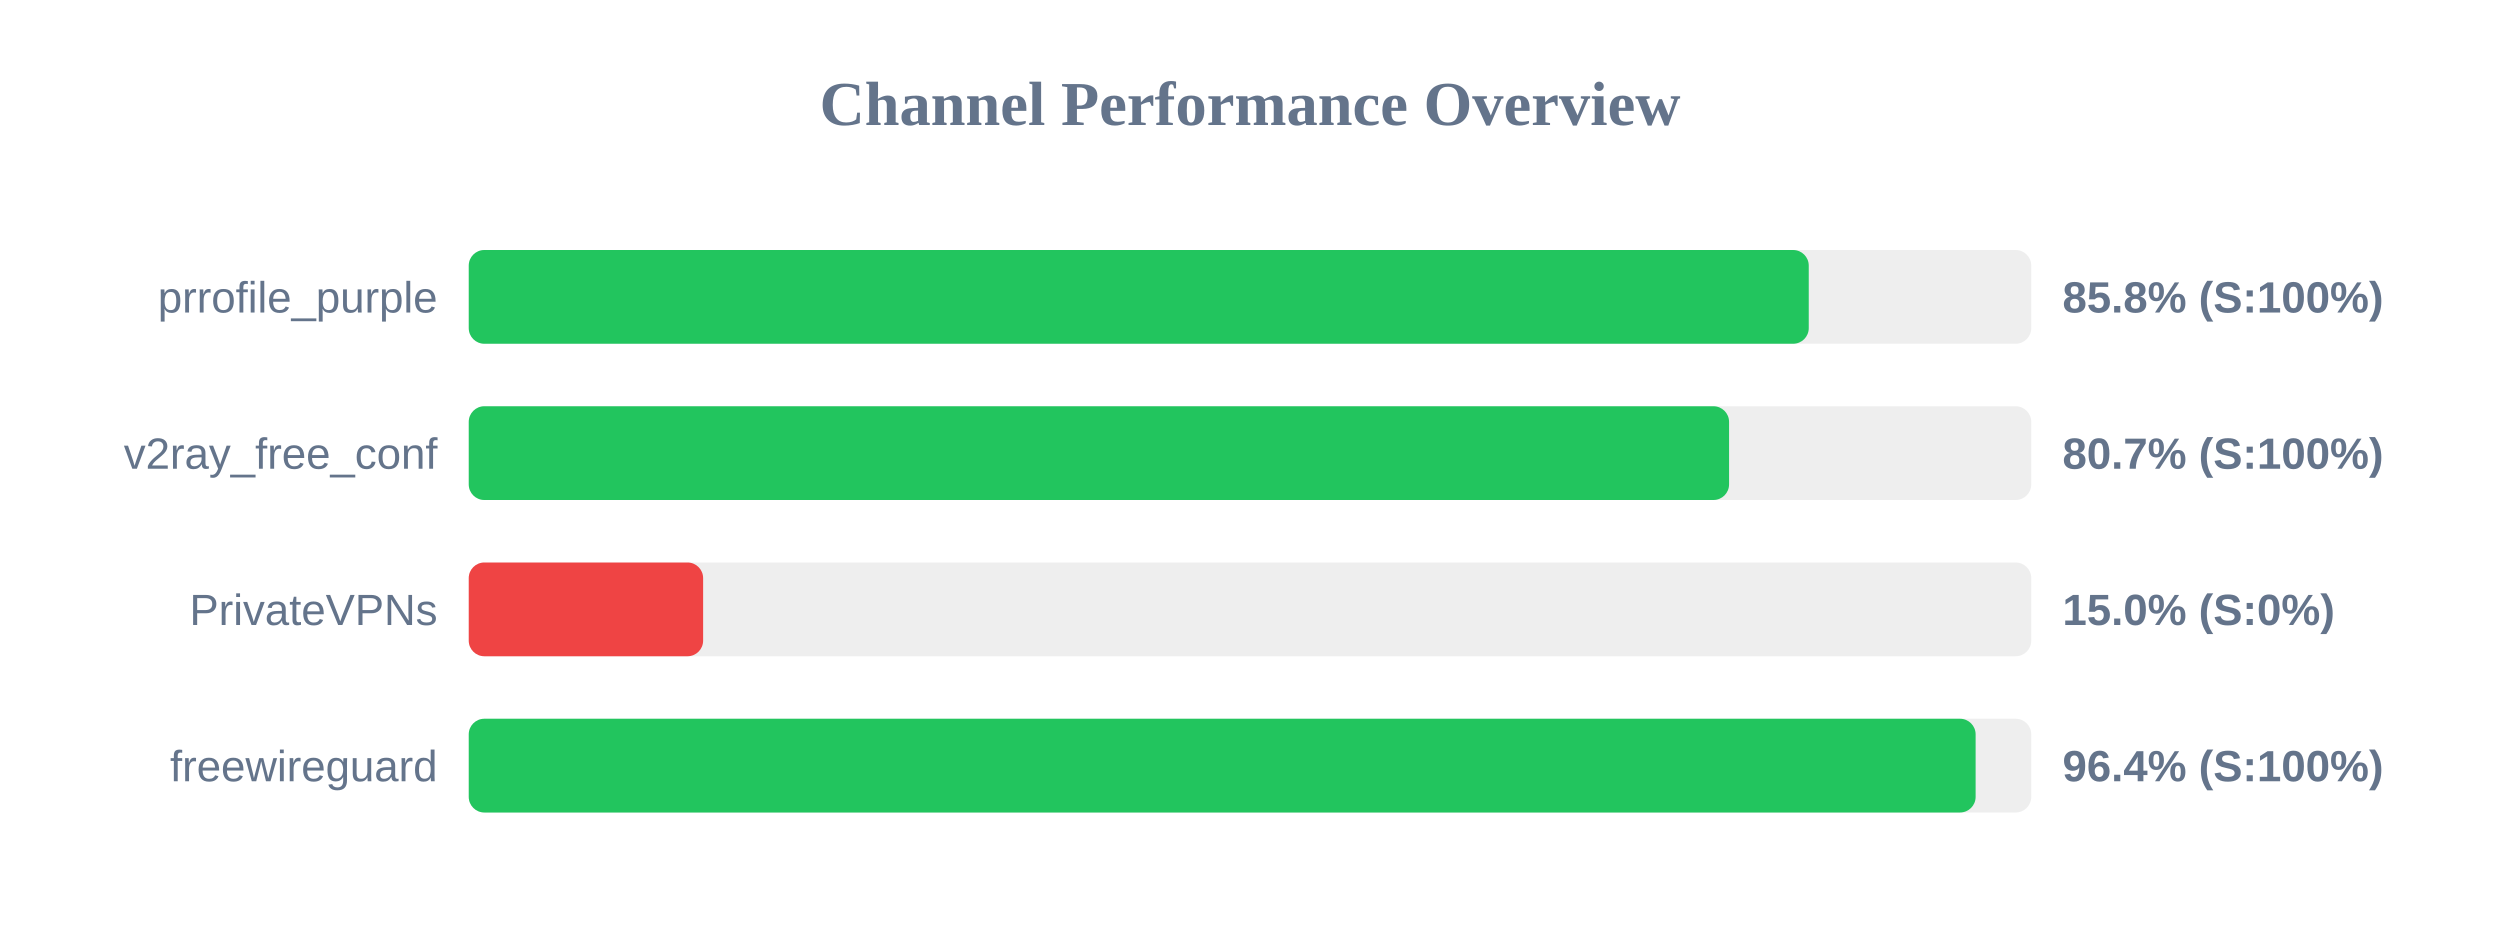
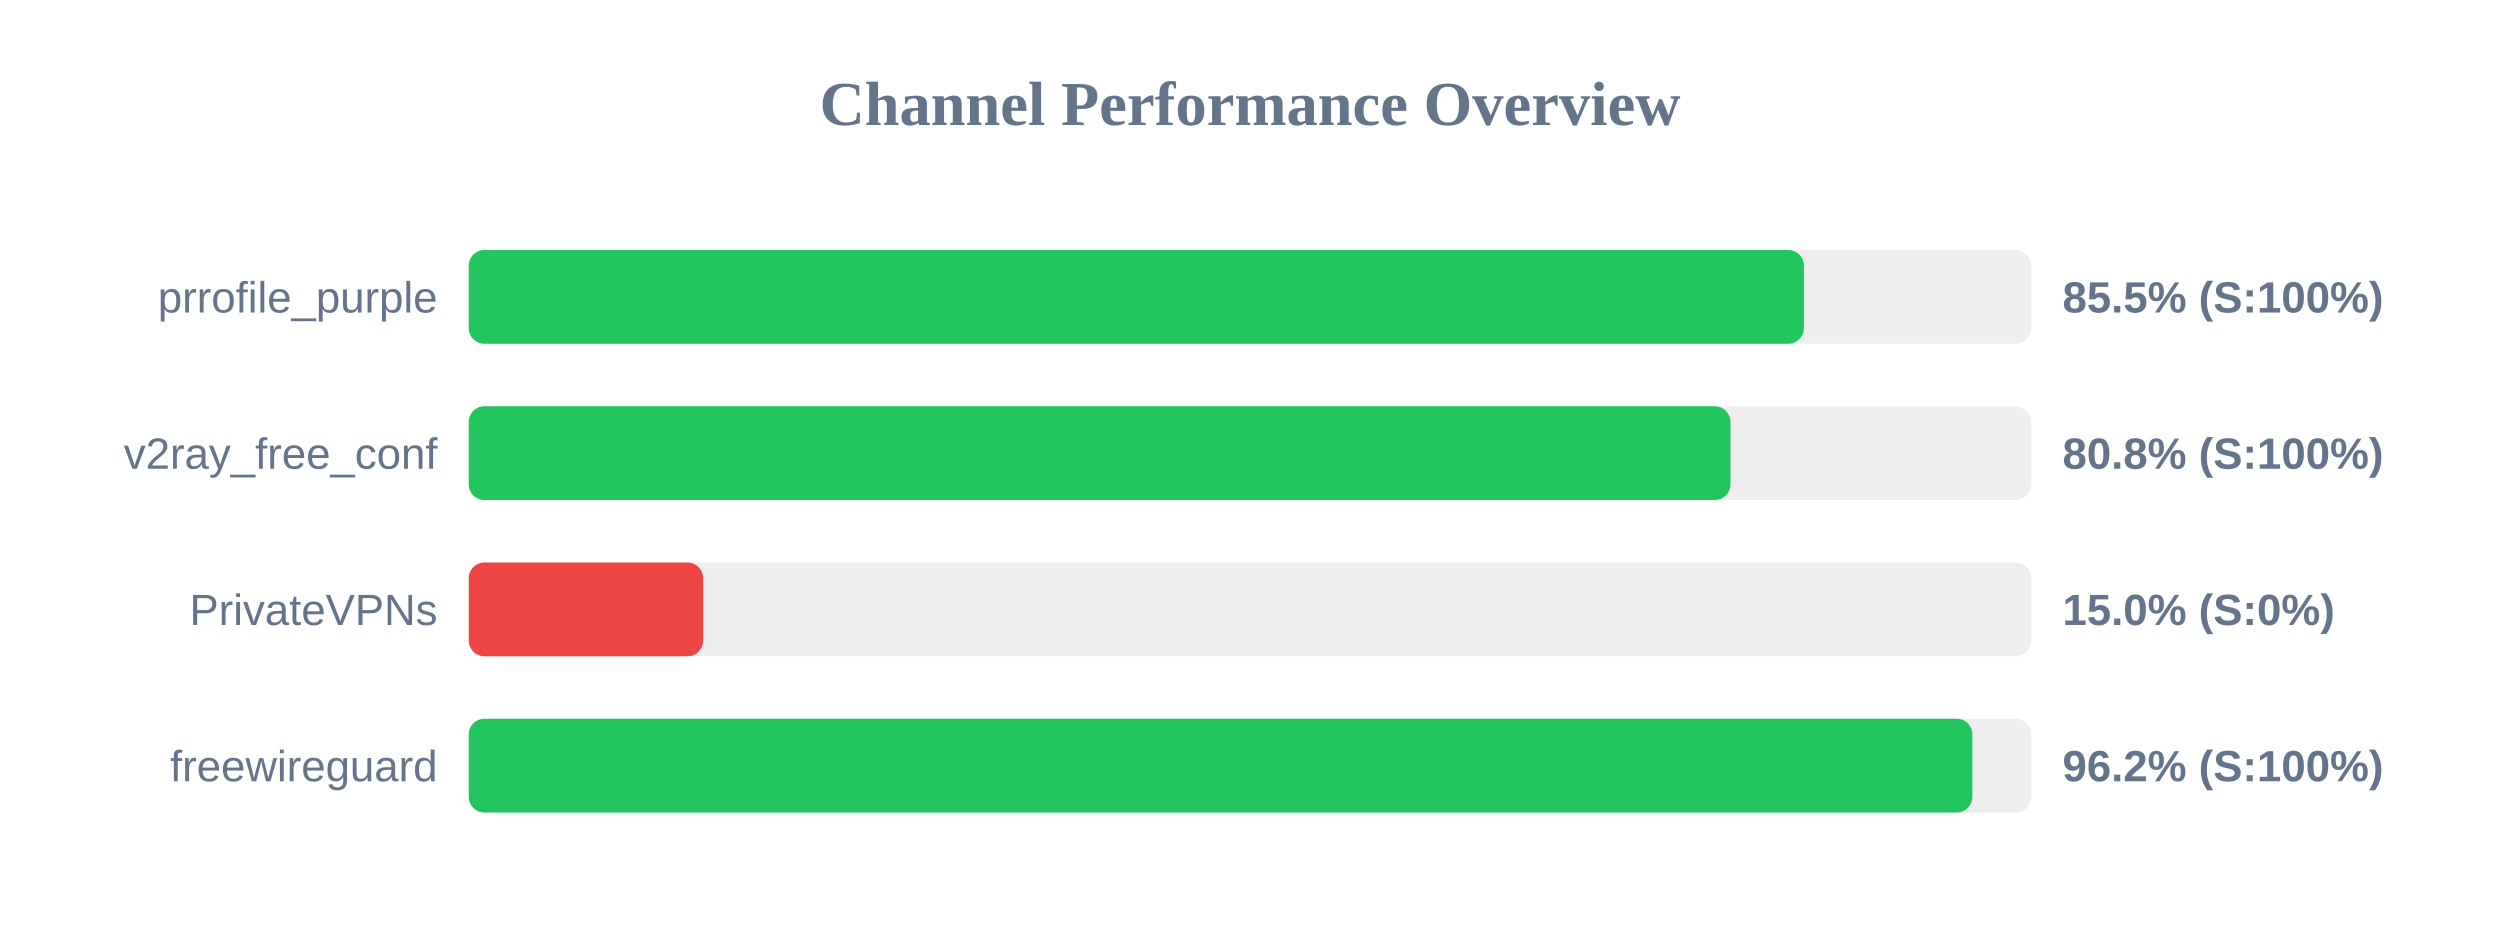
<svg xmlns="http://www.w3.org/2000/svg" width="800" height="300" version="1.1">
  <style>
        .row { font: 14px Arial; fill: #64748b; }
        .score { font: bold 14px Arial; fill: #64748b; }
    </style>
  <text x="400" y="40" text-anchor="middle" font-size="20px" font-weight="bold" fill="#64748b">Channel Performance Overview</text>
  <rect x="150" y="80" width="500" height="30" fill="#eee" rx="5" />
-   <rect x="150" y="80" width="428.8" height="30" fill="#22c55e" rx="5" />
+   <rect x="150" y="80" width="427.25" height="30" fill="#22c55e" rx="5" />
  <text x="140" y="100" text-anchor="end" class="row">prrofile_purple</text>
-   <text x="660" y="100" text-anchor="start" class="score">85.8% (S:100%)</text>
+   <text x="660" y="100" text-anchor="start" class="score">85.5% (S:100%)</text>
  <rect x="150" y="130" width="500" height="30" fill="#eee" rx="5" />
-   <rect x="150" y="130" width="403.3" height="30" fill="#22c55e" rx="5" />
+   <rect x="150" y="130" width="403.75" height="30" fill="#22c55e" rx="5" />
  <text x="140" y="150" text-anchor="end" class="row">v2ray_free_conf</text>
-   <text x="660" y="150" text-anchor="start" class="score">80.7% (S:100%)</text>
+   <text x="660" y="150" text-anchor="start" class="score">80.8% (S:100%)</text>
  <rect x="150" y="180" width="500" height="30" fill="#eee" rx="5" />
  <rect x="150" y="180" width="75.0" height="30" fill="#ef4444" rx="5" />
  <text x="140" y="200" text-anchor="end" class="row">PrivateVPNs</text>
  <text x="660" y="200" text-anchor="start" class="score">15.0% (S:0%)</text>
  <rect x="150" y="230" width="500" height="30" fill="#eee" rx="5" />
-   <rect x="150" y="230" width="482.2" height="30" fill="#22c55e" rx="5" />
+   <rect x="150" y="230" width="481.15" height="30" fill="#22c55e" rx="5" />
  <text x="140" y="250" text-anchor="end" class="row">freewireguard</text>
-   <text x="660" y="250" text-anchor="start" class="score">96.4% (S:100%)</text>
+   <text x="660" y="250" text-anchor="start" class="score">96.2% (S:100%)</text>
</svg>
